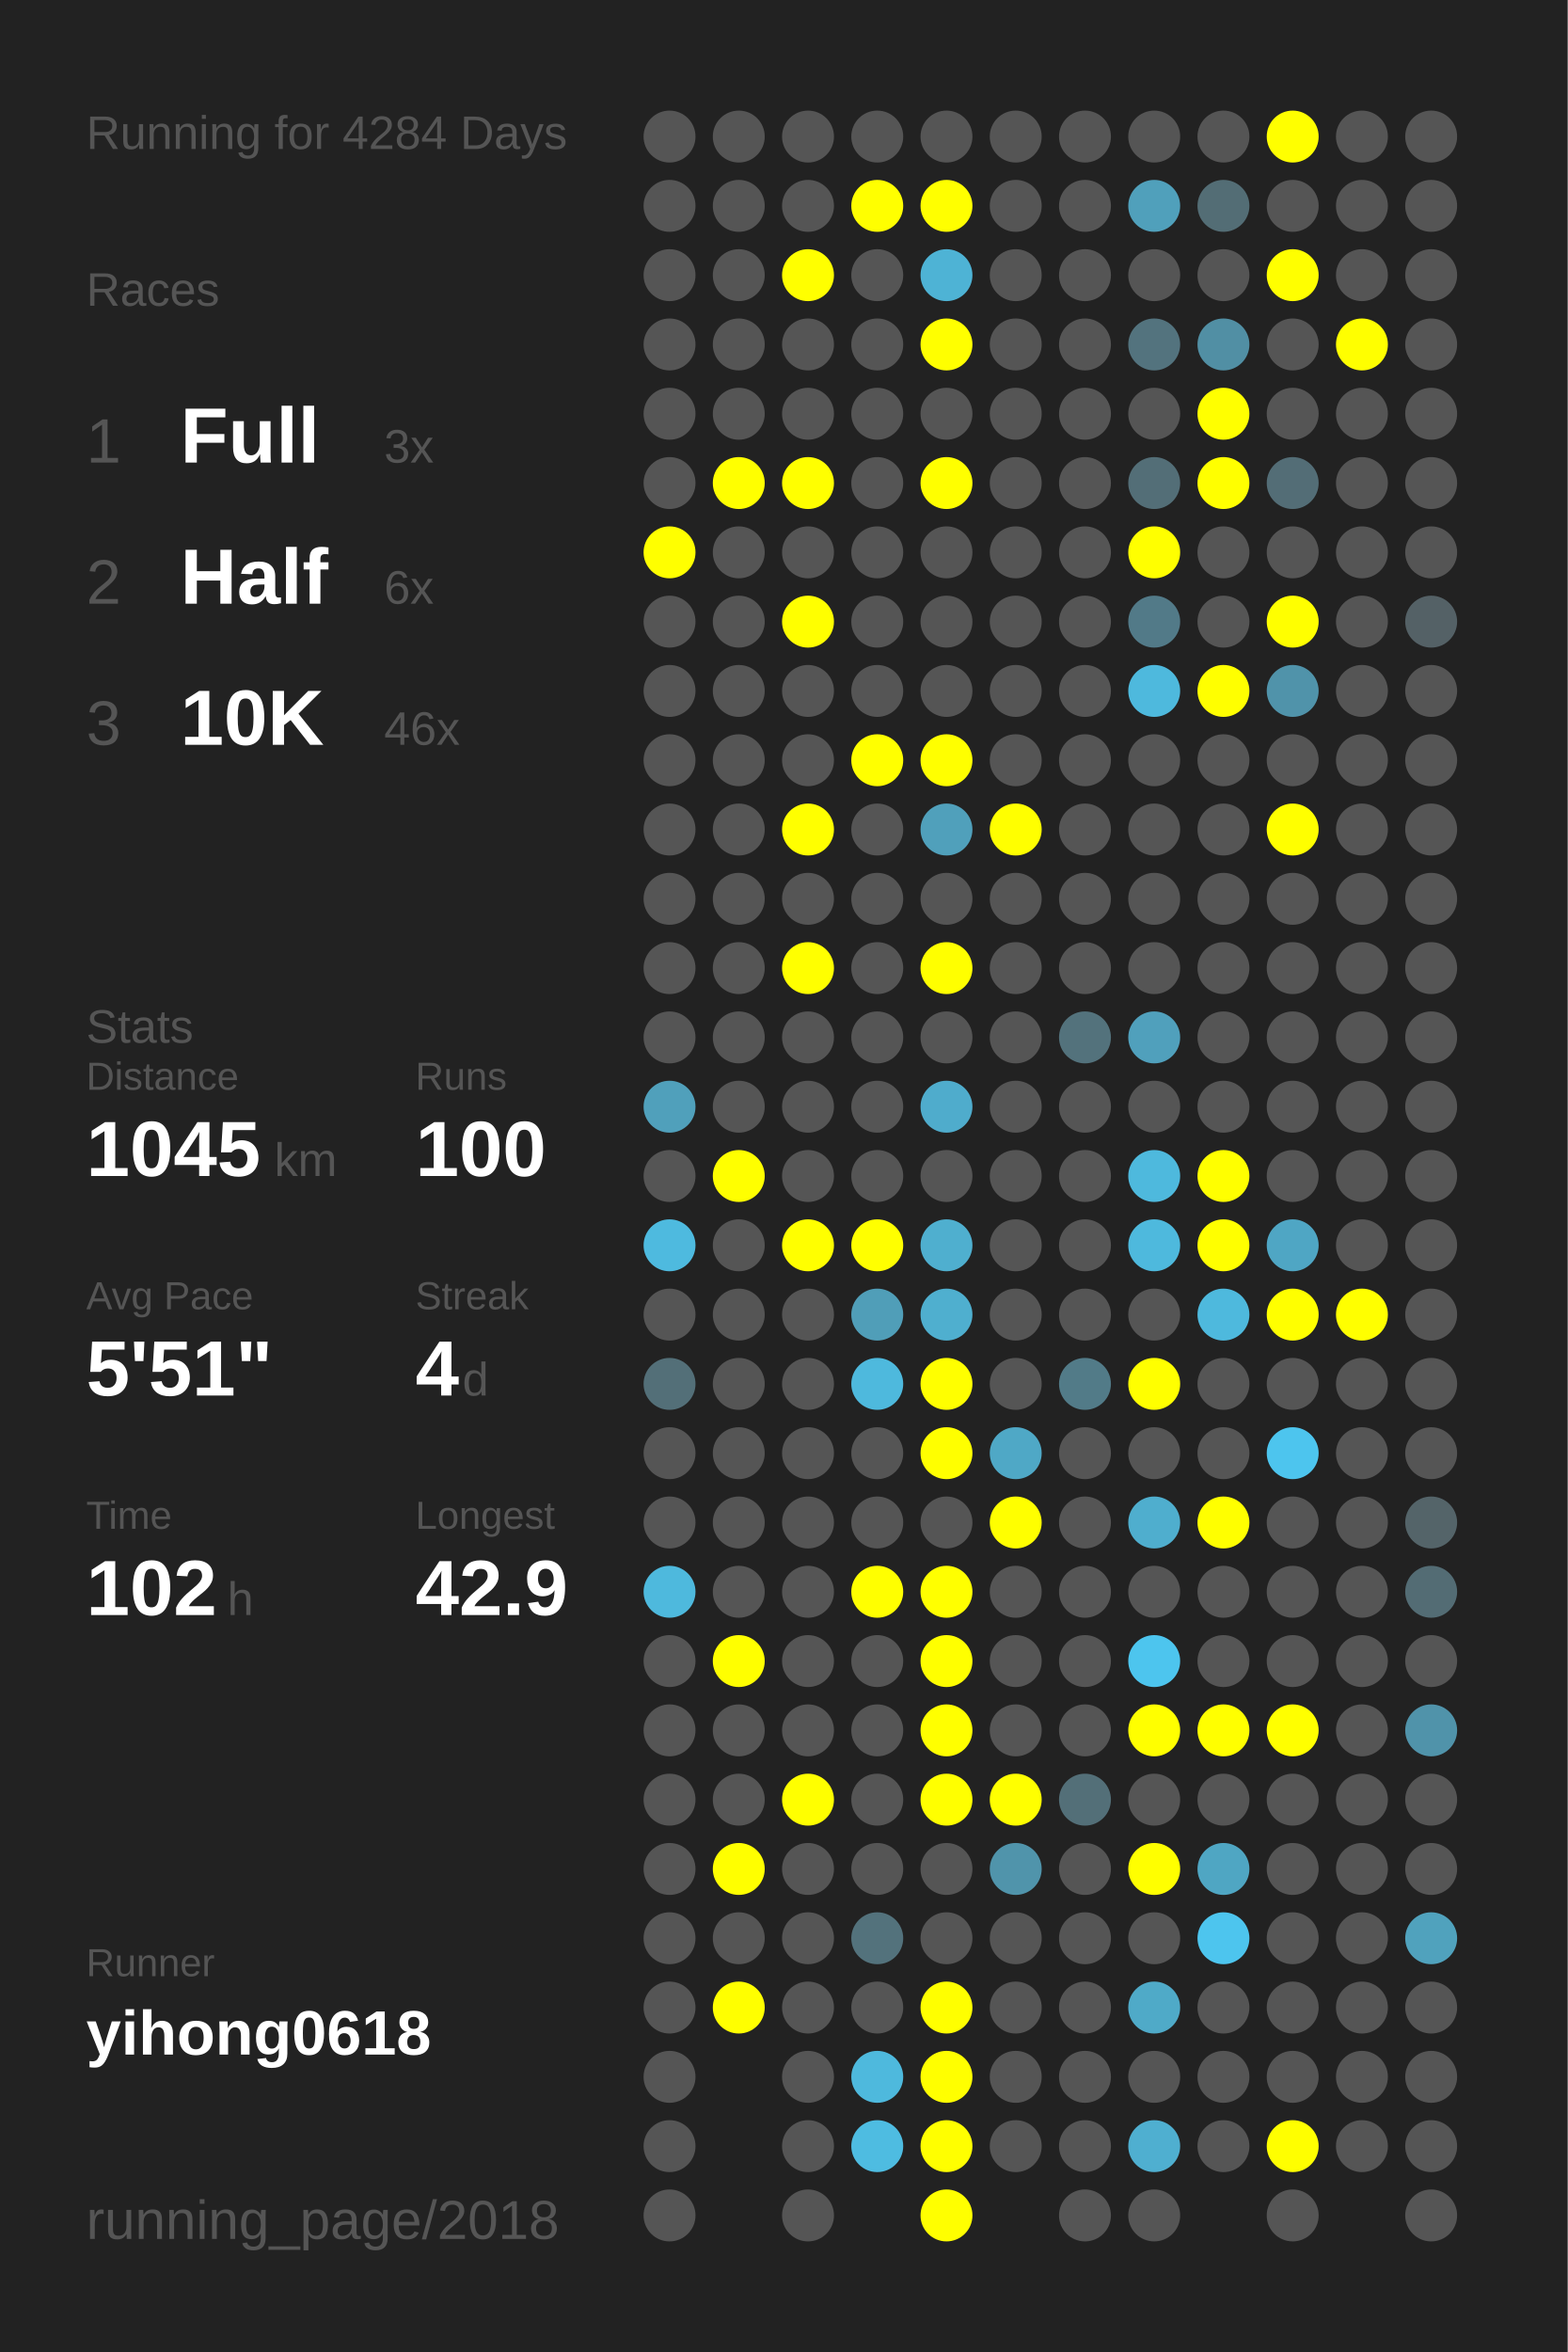
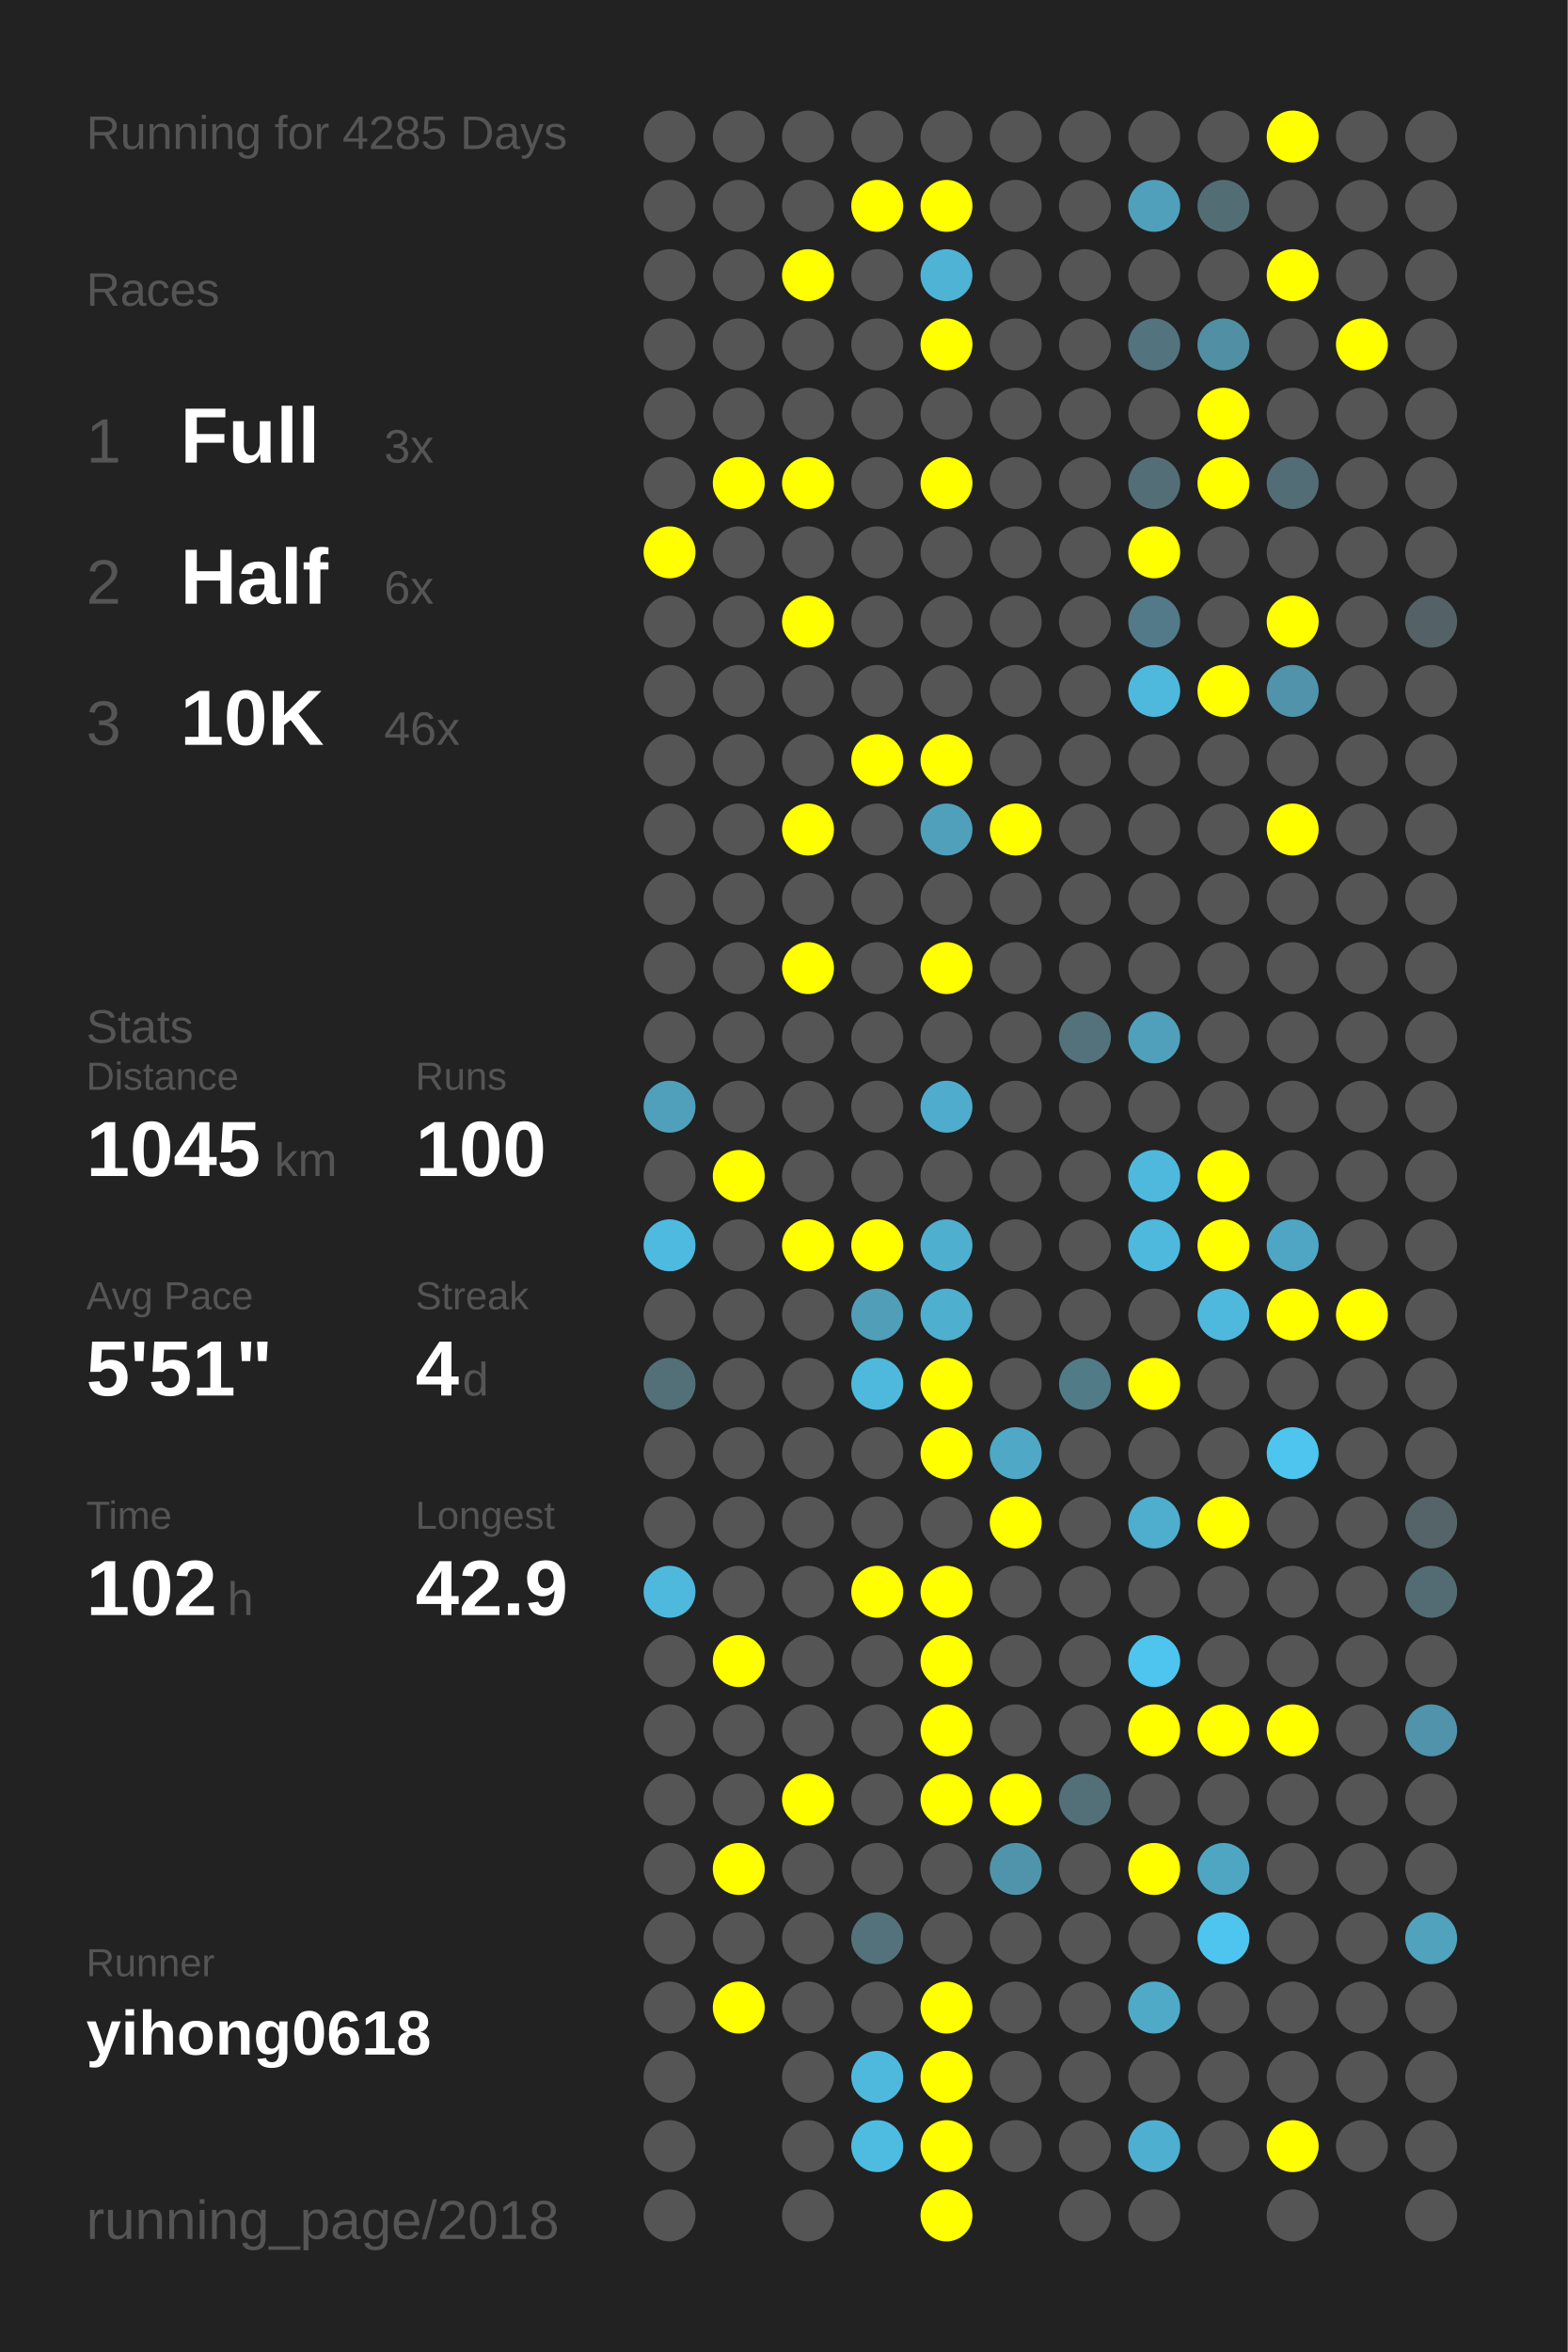
<svg xmlns="http://www.w3.org/2000/svg" baseProfile="full" height="300mm" version="1.1" viewBox="0,0,200,300" width="200mm">
  <defs />
  <rect fill="#222222" height="300" width="200" x="0" y="0" />
-   <text fill="#555555" style="font-size:6px; font-family:Arial;" x="11" y="19">Running for 4284 Days</text>
+   <text fill="#555555" style="font-size:6px; font-family:Arial;" x="11" y="19">Running for 4285 Days</text>
  <text fill="#555555" style="font-size:6px; font-family:Arial;" x="11" y="39">Races</text>
  <text fill="#555555" style="font-size:8px; font-family:Arial;" x="11" y="59">1</text>
  <text fill="#FFFFFF" style="font-size:10px; font-family:Arial; font-weight:bold;" x="23" y="59">Full</text>
  <text fill="#555555" style="font-size:6px; font-family:Arial;" x="49" y="59">3x</text>
  <text fill="#555555" style="font-size:8px; font-family:Arial;" x="11" y="77">2</text>
  <text fill="#FFFFFF" style="font-size:10px; font-family:Arial; font-weight:bold;" x="23" y="77">Half</text>
  <text fill="#555555" style="font-size:6px; font-family:Arial;" x="49" y="77">6x</text>
  <text fill="#555555" style="font-size:8px; font-family:Arial;" x="11" y="95">3</text>
  <text fill="#FFFFFF" style="font-size:10px; font-family:Arial; font-weight:bold;" x="23" y="95">10K</text>
  <text fill="#555555" style="font-size:6px; font-family:Arial;" x="49" y="95">46x</text>
  <text fill="#555555" style="font-size:6px; font-family:Arial;" x="11" y="133">Stats</text>
  <text fill="#555555" style="font-size:5px; font-family:Arial;" x="11" y="139">Distance</text>
  <text fill="#FFFFFF" style="font-size:10px; font-family:Arial; font-weight:bold;" x="11" y="150">1045</text>
  <text fill="#555555" style="font-size:6px; font-family:Arial;" x="35" y="150">km</text>
  <text fill="#555555" style="font-size:5px; font-family:Arial;" x="53" y="139">Runs</text>
  <text fill="#FFFFFF" style="font-size:10px; font-family:Arial; font-weight:bold;" x="53" y="150">100</text>
  <text fill="#555555" style="font-size:5px; font-family:Arial;" x="11" y="167">Avg Pace</text>
  <text fill="#FFFFFF" style="font-size:10px; font-family:Arial; font-weight:bold;" x="11" y="178">5'51"</text>
  <text fill="#555555" style="font-size:5px; font-family:Arial;" x="53" y="167">Streak</text>
  <text fill="#FFFFFF" style="font-size:10px; font-family:Arial; font-weight:bold;" x="53" y="178">4</text>
  <text fill="#555555" style="font-size:6px; font-family:Arial;" x="59" y="178">d</text>
  <text fill="#555555" style="font-size:5px; font-family:Arial;" x="11" y="195">Time</text>
  <text fill="#FFFFFF" style="font-size:10px; font-family:Arial; font-weight:bold;" x="11" y="206">102</text>
  <text fill="#555555" style="font-size:6px; font-family:Arial;" x="29" y="206">h</text>
  <text fill="#555555" style="font-size:5px; font-family:Arial;" x="53" y="195">Longest</text>
  <text fill="#FFFFFF" style="font-size:10px; font-family:Arial; font-weight:bold;" x="53" y="206">42.9</text>
  <text fill="#555555" style="font-size:5px; font-family:Arial;" x="11" y="252.065">Runner</text>
  <text fill="#FFFFFF" style="font-size:8px; font-family:Arial; font-weight:bold;" x="11" y="262.065">yihong0618</text>
  <text fill="#555555" style="font-size:7px; font-family:Arial;" x="11" y="285.581">running_page/2018</text>
  <circle cx="85.417" cy="17.419" fill="#555555" r="3.312" />
  <circle cx="85.417" cy="26.258" fill="#555555" r="3.312" />
  <circle cx="85.417" cy="35.097" fill="#555555" r="3.312" />
  <circle cx="85.417" cy="43.935" fill="#555555" r="3.312" />
  <circle cx="85.417" cy="52.774" fill="#555555" r="3.312" />
  <circle cx="85.417" cy="61.613" fill="#555555" r="3.312" />
  <circle cx="85.417" cy="70.452" fill="#FFFF00" r="3.312" />
  <circle cx="85.417" cy="79.29" fill="#555555" r="3.312" />
  <circle cx="85.417" cy="88.129" fill="#555555" r="3.312" />
  <circle cx="85.417" cy="96.968" fill="#555555" r="3.312" />
  <circle cx="85.417" cy="105.806" fill="#555555" r="3.312" />
  <circle cx="85.417" cy="114.645" fill="#555555" r="3.312" />
  <circle cx="85.417" cy="123.484" fill="#555555" r="3.312" />
  <circle cx="85.417" cy="132.323" fill="#555555" r="3.312" />
  <circle cx="85.417" cy="141.161" fill="#50a0bb" r="3.312" />
  <circle cx="85.417" cy="150" fill="#555555" r="3.312" />
  <circle cx="85.417" cy="158.839" fill="#4ebadf" r="3.312" />
  <circle cx="85.417" cy="167.677" fill="#555555" r="3.312" />
  <circle cx="85.417" cy="176.516" fill="#536f78" r="3.312" />
  <circle cx="85.417" cy="185.355" fill="#555555" r="3.312" />
  <circle cx="85.417" cy="194.194" fill="#555555" r="3.312" />
  <circle cx="85.417" cy="203.032" fill="#4eb9dd" r="3.312" />
  <circle cx="85.417" cy="211.871" fill="#555555" r="3.312" />
  <circle cx="85.417" cy="220.71" fill="#555555" r="3.312" />
  <circle cx="85.417" cy="229.548" fill="#555555" r="3.312" />
  <circle cx="85.417" cy="238.387" fill="#555555" r="3.312" />
  <circle cx="85.417" cy="247.226" fill="#555555" r="3.312" />
  <circle cx="85.417" cy="256.065" fill="#555555" r="3.312" />
  <circle cx="85.417" cy="264.903" fill="#555555" r="3.312" />
  <circle cx="85.417" cy="273.742" fill="#555555" r="3.312" />
  <circle cx="85.417" cy="282.581" fill="#555555" r="3.312" />
  <circle cx="94.25" cy="17.419" fill="#555555" r="3.312" />
  <circle cx="94.25" cy="26.258" fill="#555555" r="3.312" />
  <circle cx="94.25" cy="35.097" fill="#555555" r="3.312" />
  <circle cx="94.25" cy="43.935" fill="#555555" r="3.312" />
  <circle cx="94.25" cy="52.774" fill="#555555" r="3.312" />
  <circle cx="94.25" cy="61.613" fill="#FFFF00" r="3.312" />
  <circle cx="94.25" cy="70.452" fill="#555555" r="3.312" />
  <circle cx="94.25" cy="79.29" fill="#555555" r="3.312" />
  <circle cx="94.25" cy="88.129" fill="#555555" r="3.312" />
  <circle cx="94.25" cy="96.968" fill="#555555" r="3.312" />
  <circle cx="94.25" cy="105.806" fill="#555555" r="3.312" />
  <circle cx="94.25" cy="114.645" fill="#555555" r="3.312" />
  <circle cx="94.25" cy="123.484" fill="#555555" r="3.312" />
  <circle cx="94.25" cy="132.323" fill="#555555" r="3.312" />
  <circle cx="94.25" cy="141.161" fill="#555555" r="3.312" />
  <circle cx="94.25" cy="150" fill="#FFFF00" r="3.312" />
  <circle cx="94.25" cy="158.839" fill="#555555" r="3.312" />
  <circle cx="94.25" cy="167.677" fill="#555555" r="3.312" />
  <circle cx="94.25" cy="176.516" fill="#555555" r="3.312" />
  <circle cx="94.25" cy="185.355" fill="#555555" r="3.312" />
  <circle cx="94.25" cy="194.194" fill="#555555" r="3.312" />
  <circle cx="94.25" cy="203.032" fill="#555555" r="3.312" />
  <circle cx="94.25" cy="211.871" fill="#FFFF00" r="3.312" />
  <circle cx="94.25" cy="220.71" fill="#555555" r="3.312" />
  <circle cx="94.25" cy="229.548" fill="#555555" r="3.312" />
  <circle cx="94.25" cy="238.387" fill="#FFFF00" r="3.312" />
  <circle cx="94.25" cy="247.226" fill="#555555" r="3.312" />
  <circle cx="94.25" cy="256.065" fill="#FFFF00" r="3.312" />
  <circle cx="103.083" cy="17.419" fill="#555555" r="3.312" />
  <circle cx="103.083" cy="26.258" fill="#555555" r="3.312" />
  <circle cx="103.083" cy="35.097" fill="#FFFF00" r="3.312" />
  <circle cx="103.083" cy="43.935" fill="#555555" r="3.312" />
  <circle cx="103.083" cy="52.774" fill="#555555" r="3.312" />
  <circle cx="103.083" cy="61.613" fill="#FFFF00" r="3.312" />
  <circle cx="103.083" cy="70.452" fill="#555555" r="3.312" />
  <circle cx="103.083" cy="79.29" fill="#FFFF00" r="3.312" />
  <circle cx="103.083" cy="88.129" fill="#555555" r="3.312" />
  <circle cx="103.083" cy="96.968" fill="#555555" r="3.312" />
  <circle cx="103.083" cy="105.806" fill="#FFFF00" r="3.312" />
  <circle cx="103.083" cy="114.645" fill="#555555" r="3.312" />
  <circle cx="103.083" cy="123.484" fill="#FFFF00" r="3.312" />
  <circle cx="103.083" cy="132.323" fill="#555555" r="3.312" />
  <circle cx="103.083" cy="141.161" fill="#555555" r="3.312" />
  <circle cx="103.083" cy="150" fill="#555555" r="3.312" />
  <circle cx="103.083" cy="158.839" fill="#FFFF00" r="3.312" />
  <circle cx="103.083" cy="167.677" fill="#555555" r="3.312" />
  <circle cx="103.083" cy="176.516" fill="#555555" r="3.312" />
  <circle cx="103.083" cy="185.355" fill="#555555" r="3.312" />
  <circle cx="103.083" cy="194.194" fill="#555555" r="3.312" />
  <circle cx="103.083" cy="203.032" fill="#555555" r="3.312" />
  <circle cx="103.083" cy="211.871" fill="#555555" r="3.312" />
  <circle cx="103.083" cy="220.71" fill="#555555" r="3.312" />
  <circle cx="103.083" cy="229.548" fill="#FFFF00" r="3.312" />
  <circle cx="103.083" cy="238.387" fill="#555555" r="3.312" />
  <circle cx="103.083" cy="247.226" fill="#555555" r="3.312" />
  <circle cx="103.083" cy="256.065" fill="#555555" r="3.312" />
  <circle cx="103.083" cy="264.903" fill="#555555" r="3.312" />
  <circle cx="103.083" cy="273.742" fill="#555555" r="3.312" />
  <circle cx="103.083" cy="282.581" fill="#555555" r="3.312" />
  <circle cx="111.917" cy="17.419" fill="#555555" r="3.312" />
  <circle cx="111.917" cy="26.258" fill="#FFFF00" r="3.312" />
  <circle cx="111.917" cy="35.097" fill="#555555" r="3.312" />
  <circle cx="111.917" cy="43.935" fill="#555555" r="3.312" />
  <circle cx="111.917" cy="52.774" fill="#555555" r="3.312" />
  <circle cx="111.917" cy="61.613" fill="#555555" r="3.312" />
  <circle cx="111.917" cy="70.452" fill="#555555" r="3.312" />
  <circle cx="111.917" cy="79.29" fill="#555555" r="3.312" />
  <circle cx="111.917" cy="88.129" fill="#555555" r="3.312" />
  <circle cx="111.917" cy="96.968" fill="#FFFF00" r="3.312" />
  <circle cx="111.917" cy="105.806" fill="#555555" r="3.312" />
  <circle cx="111.917" cy="114.645" fill="#555555" r="3.312" />
  <circle cx="111.917" cy="123.484" fill="#555555" r="3.312" />
  <circle cx="111.917" cy="132.323" fill="#555555" r="3.312" />
  <circle cx="111.917" cy="141.161" fill="#555555" r="3.312" />
  <circle cx="111.917" cy="150" fill="#555555" r="3.312" />
  <circle cx="111.917" cy="158.839" fill="#FFFF00" r="3.312" />
  <circle cx="111.917" cy="167.677" fill="#509eb8" r="3.312" />
  <circle cx="111.917" cy="176.516" fill="#4eb9dd" r="3.312" />
  <circle cx="111.917" cy="185.355" fill="#555555" r="3.312" />
  <circle cx="111.917" cy="194.194" fill="#555555" r="3.312" />
  <circle cx="111.917" cy="203.032" fill="#FFFF00" r="3.312" />
  <circle cx="111.917" cy="211.871" fill="#555555" r="3.312" />
  <circle cx="111.917" cy="220.71" fill="#555555" r="3.312" />
  <circle cx="111.917" cy="229.548" fill="#555555" r="3.312" />
  <circle cx="111.917" cy="238.387" fill="#555555" r="3.312" />
  <circle cx="111.917" cy="247.226" fill="#53727c" r="3.312" />
  <circle cx="111.917" cy="256.065" fill="#555555" r="3.312" />
  <circle cx="111.917" cy="264.903" fill="#4eb9dd" r="3.312" />
  <circle cx="111.917" cy="273.742" fill="#4ebce1" r="3.312" />
  <circle cx="120.75" cy="17.419" fill="#555555" r="3.312" />
  <circle cx="120.75" cy="26.258" fill="#FFFF00" r="3.312" />
  <circle cx="120.75" cy="35.097" fill="#4eb3d5" r="3.312" />
  <circle cx="120.75" cy="43.935" fill="#FFFF00" r="3.312" />
  <circle cx="120.75" cy="52.774" fill="#555555" r="3.312" />
  <circle cx="120.75" cy="61.613" fill="#FFFF00" r="3.312" />
  <circle cx="120.75" cy="70.452" fill="#555555" r="3.312" />
  <circle cx="120.75" cy="79.29" fill="#555555" r="3.312" />
  <circle cx="120.75" cy="88.129" fill="#555555" r="3.312" />
  <circle cx="120.75" cy="96.968" fill="#FFFF00" r="3.312" />
  <circle cx="120.75" cy="105.806" fill="#50a0bb" r="3.312" />
  <circle cx="120.75" cy="114.645" fill="#555555" r="3.312" />
  <circle cx="120.75" cy="123.484" fill="#FFFF00" r="3.312" />
  <circle cx="120.75" cy="132.323" fill="#555555" r="3.312" />
  <circle cx="120.75" cy="141.161" fill="#4faccc" r="3.312" />
  <circle cx="120.75" cy="150" fill="#555555" r="3.312" />
  <circle cx="120.75" cy="158.839" fill="#4fafcf" r="3.312" />
  <circle cx="120.75" cy="167.677" fill="#4fafcf" r="3.312" />
  <circle cx="120.75" cy="176.516" fill="#FFFF00" r="3.312" />
  <circle cx="120.75" cy="185.355" fill="#FFFF00" r="3.312" />
  <circle cx="120.75" cy="194.194" fill="#555555" r="3.312" />
  <circle cx="120.75" cy="203.032" fill="#FFFF00" r="3.312" />
  <circle cx="120.75" cy="211.871" fill="#FFFF00" r="3.312" />
  <circle cx="120.75" cy="220.71" fill="#FFFF00" r="3.312" />
  <circle cx="120.75" cy="229.548" fill="#FFFF00" r="3.312" />
  <circle cx="120.75" cy="238.387" fill="#555555" r="3.312" />
  <circle cx="120.75" cy="247.226" fill="#555555" r="3.312" />
  <circle cx="120.75" cy="256.065" fill="#FFFF00" r="3.312" />
  <circle cx="120.75" cy="264.903" fill="#FFFF00" r="3.312" />
  <circle cx="120.75" cy="273.742" fill="#FFFF00" r="3.312" />
  <circle cx="120.75" cy="282.581" fill="#FFFF00" r="3.312" />
  <circle cx="129.583" cy="17.419" fill="#555555" r="3.312" />
  <circle cx="129.583" cy="26.258" fill="#555555" r="3.312" />
  <circle cx="129.583" cy="35.097" fill="#555555" r="3.312" />
  <circle cx="129.583" cy="43.935" fill="#555555" r="3.312" />
  <circle cx="129.583" cy="52.774" fill="#555555" r="3.312" />
  <circle cx="129.583" cy="61.613" fill="#555555" r="3.312" />
  <circle cx="129.583" cy="70.452" fill="#555555" r="3.312" />
  <circle cx="129.583" cy="79.29" fill="#555555" r="3.312" />
  <circle cx="129.583" cy="88.129" fill="#555555" r="3.312" />
  <circle cx="129.583" cy="96.968" fill="#555555" r="3.312" />
  <circle cx="129.583" cy="105.806" fill="#FFFF00" r="3.312" />
  <circle cx="129.583" cy="114.645" fill="#555555" r="3.312" />
  <circle cx="129.583" cy="123.484" fill="#555555" r="3.312" />
  <circle cx="129.583" cy="132.323" fill="#555555" r="3.312" />
  <circle cx="129.583" cy="141.161" fill="#555555" r="3.312" />
  <circle cx="129.583" cy="150" fill="#555555" r="3.312" />
  <circle cx="129.583" cy="158.839" fill="#555555" r="3.312" />
  <circle cx="129.583" cy="167.677" fill="#555555" r="3.312" />
  <circle cx="129.583" cy="176.516" fill="#555555" r="3.312" />
  <circle cx="129.583" cy="185.355" fill="#4fa8c6" r="3.312" />
  <circle cx="129.583" cy="194.194" fill="#FFFF00" r="3.312" />
  <circle cx="129.583" cy="203.032" fill="#555555" r="3.312" />
  <circle cx="129.583" cy="211.871" fill="#555555" r="3.312" />
  <circle cx="129.583" cy="220.71" fill="#555555" r="3.312" />
  <circle cx="129.583" cy="229.548" fill="#FFFF00" r="3.312" />
  <circle cx="129.583" cy="238.387" fill="#5094ab" r="3.312" />
  <circle cx="129.583" cy="247.226" fill="#555555" r="3.312" />
  <circle cx="129.583" cy="256.065" fill="#555555" r="3.312" />
  <circle cx="129.583" cy="264.903" fill="#555555" r="3.312" />
  <circle cx="129.583" cy="273.742" fill="#555555" r="3.312" />
  <circle cx="138.417" cy="17.419" fill="#555555" r="3.312" />
  <circle cx="138.417" cy="26.258" fill="#555555" r="3.312" />
  <circle cx="138.417" cy="35.097" fill="#555555" r="3.312" />
  <circle cx="138.417" cy="43.935" fill="#555555" r="3.312" />
  <circle cx="138.417" cy="52.774" fill="#555555" r="3.312" />
  <circle cx="138.417" cy="61.613" fill="#555555" r="3.312" />
  <circle cx="138.417" cy="70.452" fill="#555555" r="3.312" />
  <circle cx="138.417" cy="79.29" fill="#555555" r="3.312" />
  <circle cx="138.417" cy="88.129" fill="#555555" r="3.312" />
  <circle cx="138.417" cy="96.968" fill="#555555" r="3.312" />
  <circle cx="138.417" cy="105.806" fill="#555555" r="3.312" />
  <circle cx="138.417" cy="114.645" fill="#555555" r="3.312" />
  <circle cx="138.417" cy="123.484" fill="#555555" r="3.312" />
  <circle cx="138.417" cy="132.323" fill="#53727c" r="3.312" />
  <circle cx="138.417" cy="141.161" fill="#555555" r="3.312" />
  <circle cx="138.417" cy="150" fill="#555555" r="3.312" />
  <circle cx="138.417" cy="158.839" fill="#555555" r="3.312" />
  <circle cx="138.417" cy="167.677" fill="#555555" r="3.312" />
  <circle cx="138.417" cy="176.516" fill="#527b88" r="3.312" />
  <circle cx="138.417" cy="185.355" fill="#555555" r="3.312" />
  <circle cx="138.417" cy="194.194" fill="#555555" r="3.312" />
  <circle cx="138.417" cy="203.032" fill="#555555" r="3.312" />
  <circle cx="138.417" cy="211.871" fill="#555555" r="3.312" />
  <circle cx="138.417" cy="220.71" fill="#555555" r="3.312" />
  <circle cx="138.417" cy="229.548" fill="#536f78" r="3.312" />
  <circle cx="138.417" cy="238.387" fill="#555555" r="3.312" />
  <circle cx="138.417" cy="247.226" fill="#555555" r="3.312" />
  <circle cx="138.417" cy="256.065" fill="#555555" r="3.312" />
  <circle cx="138.417" cy="264.903" fill="#555555" r="3.312" />
  <circle cx="138.417" cy="273.742" fill="#555555" r="3.312" />
  <circle cx="138.417" cy="282.581" fill="#555555" r="3.312" />
  <circle cx="147.25" cy="17.419" fill="#555555" r="3.312" />
  <circle cx="147.25" cy="26.258" fill="#50a0bb" r="3.312" />
  <circle cx="147.25" cy="35.097" fill="#555555" r="3.312" />
  <circle cx="147.25" cy="43.935" fill="#53737e" r="3.312" />
  <circle cx="147.25" cy="52.774" fill="#555555" r="3.312" />
  <circle cx="147.25" cy="61.613" fill="#536e77" r="3.312" />
  <circle cx="147.25" cy="70.452" fill="#FFFF00" r="3.312" />
  <circle cx="147.25" cy="79.29" fill="#527a88" r="3.312" />
  <circle cx="147.25" cy="88.129" fill="#4eb9dd" r="3.312" />
  <circle cx="147.25" cy="96.968" fill="#555555" r="3.312" />
  <circle cx="147.25" cy="105.806" fill="#555555" r="3.312" />
  <circle cx="147.25" cy="114.645" fill="#555555" r="3.312" />
  <circle cx="147.25" cy="123.484" fill="#555555" r="3.312" />
  <circle cx="147.25" cy="132.323" fill="#50a0bc" r="3.312" />
  <circle cx="147.25" cy="141.161" fill="#555555" r="3.312" />
  <circle cx="147.25" cy="150" fill="#4eb9dd" r="3.312" />
  <circle cx="147.25" cy="158.839" fill="#4eb9dd" r="3.312" />
  <circle cx="147.25" cy="167.677" fill="#555555" r="3.312" />
  <circle cx="147.25" cy="176.516" fill="#FFFF00" r="3.312" />
  <circle cx="147.25" cy="185.355" fill="#555555" r="3.312" />
  <circle cx="147.25" cy="194.194" fill="#4faece" r="3.312" />
  <circle cx="147.25" cy="203.032" fill="#555555" r="3.312" />
  <circle cx="147.25" cy="211.871" fill="#4dc5ee" r="3.312" />
  <circle cx="147.25" cy="220.71" fill="#FFFF00" r="3.312" />
  <circle cx="147.25" cy="229.548" fill="#555555" r="3.312" />
  <circle cx="147.25" cy="238.387" fill="#FFFF00" r="3.312" />
  <circle cx="147.25" cy="247.226" fill="#555555" r="3.312" />
  <circle cx="147.25" cy="256.065" fill="#4faac8" r="3.312" />
  <circle cx="147.25" cy="264.903" fill="#555555" r="3.312" />
  <circle cx="147.25" cy="273.742" fill="#4fafd0" r="3.312" />
  <circle cx="147.25" cy="282.581" fill="#555555" r="3.312" />
  <circle cx="156.083" cy="17.419" fill="#555555" r="3.312" />
  <circle cx="156.083" cy="26.258" fill="#536d75" r="3.312" />
  <circle cx="156.083" cy="35.097" fill="#555555" r="3.312" />
  <circle cx="156.083" cy="43.935" fill="#518fa4" r="3.312" />
  <circle cx="156.083" cy="52.774" fill="#FFFF00" r="3.312" />
  <circle cx="156.083" cy="61.613" fill="#FFFF00" r="3.312" />
  <circle cx="156.083" cy="70.452" fill="#555555" r="3.312" />
  <circle cx="156.083" cy="79.29" fill="#555555" r="3.312" />
  <circle cx="156.083" cy="88.129" fill="#FFFF00" r="3.312" />
  <circle cx="156.083" cy="96.968" fill="#555555" r="3.312" />
  <circle cx="156.083" cy="105.806" fill="#555555" r="3.312" />
  <circle cx="156.083" cy="114.645" fill="#555555" r="3.312" />
  <circle cx="156.083" cy="123.484" fill="#555555" r="3.312" />
  <circle cx="156.083" cy="132.323" fill="#555555" r="3.312" />
  <circle cx="156.083" cy="141.161" fill="#555555" r="3.312" />
  <circle cx="156.083" cy="150" fill="#FFFF00" r="3.312" />
  <circle cx="156.083" cy="158.839" fill="#FFFF00" r="3.312" />
  <circle cx="156.083" cy="167.677" fill="#4eb9dd" r="3.312" />
  <circle cx="156.083" cy="176.516" fill="#555555" r="3.312" />
  <circle cx="156.083" cy="185.355" fill="#555555" r="3.312" />
  <circle cx="156.083" cy="194.194" fill="#FFFF00" r="3.312" />
  <circle cx="156.083" cy="203.032" fill="#555555" r="3.312" />
  <circle cx="156.083" cy="211.871" fill="#555555" r="3.312" />
  <circle cx="156.083" cy="220.71" fill="#FFFF00" r="3.312" />
  <circle cx="156.083" cy="229.548" fill="#555555" r="3.312" />
  <circle cx="156.083" cy="238.387" fill="#4fa6c3" r="3.312" />
  <circle cx="156.083" cy="247.226" fill="#4dc5ee" r="3.312" />
  <circle cx="156.083" cy="256.065" fill="#555555" r="3.312" />
  <circle cx="156.083" cy="264.903" fill="#555555" r="3.312" />
  <circle cx="156.083" cy="273.742" fill="#555555" r="3.312" />
  <circle cx="164.917" cy="17.419" fill="#FFFF00" r="3.312" />
  <circle cx="164.917" cy="26.258" fill="#555555" r="3.312" />
  <circle cx="164.917" cy="35.097" fill="#FFFF00" r="3.312" />
  <circle cx="164.917" cy="43.935" fill="#555555" r="3.312" />
  <circle cx="164.917" cy="52.774" fill="#555555" r="3.312" />
  <circle cx="164.917" cy="61.613" fill="#536d76" r="3.312" />
  <circle cx="164.917" cy="70.452" fill="#555555" r="3.312" />
  <circle cx="164.917" cy="79.29" fill="#FFFF00" r="3.312" />
  <circle cx="164.917" cy="88.129" fill="#5093aa" r="3.312" />
  <circle cx="164.917" cy="96.968" fill="#555555" r="3.312" />
  <circle cx="164.917" cy="105.806" fill="#FFFF00" r="3.312" />
  <circle cx="164.917" cy="114.645" fill="#555555" r="3.312" />
  <circle cx="164.917" cy="123.484" fill="#555555" r="3.312" />
  <circle cx="164.917" cy="132.323" fill="#555555" r="3.312" />
  <circle cx="164.917" cy="141.161" fill="#555555" r="3.312" />
  <circle cx="164.917" cy="150" fill="#555555" r="3.312" />
  <circle cx="164.917" cy="158.839" fill="#4fa6c4" r="3.312" />
  <circle cx="164.917" cy="167.677" fill="#FFFF00" r="3.312" />
  <circle cx="164.917" cy="176.516" fill="#555555" r="3.312" />
  <circle cx="164.917" cy="185.355" fill="#4dc5ee" r="3.312" />
  <circle cx="164.917" cy="194.194" fill="#555555" r="3.312" />
  <circle cx="164.917" cy="203.032" fill="#555555" r="3.312" />
  <circle cx="164.917" cy="211.871" fill="#555555" r="3.312" />
  <circle cx="164.917" cy="220.71" fill="#FFFF00" r="3.312" />
  <circle cx="164.917" cy="229.548" fill="#555555" r="3.312" />
  <circle cx="164.917" cy="238.387" fill="#555555" r="3.312" />
  <circle cx="164.917" cy="247.226" fill="#555555" r="3.312" />
  <circle cx="164.917" cy="256.065" fill="#555555" r="3.312" />
  <circle cx="164.917" cy="264.903" fill="#555555" r="3.312" />
  <circle cx="164.917" cy="273.742" fill="#FFFF00" r="3.312" />
  <circle cx="164.917" cy="282.581" fill="#555555" r="3.312" />
  <circle cx="173.75" cy="17.419" fill="#555555" r="3.312" />
  <circle cx="173.75" cy="26.258" fill="#555555" r="3.312" />
  <circle cx="173.75" cy="35.097" fill="#555555" r="3.312" />
  <circle cx="173.75" cy="43.935" fill="#FFFF00" r="3.312" />
  <circle cx="173.75" cy="52.774" fill="#555555" r="3.312" />
  <circle cx="173.75" cy="61.613" fill="#555555" r="3.312" />
  <circle cx="173.75" cy="70.452" fill="#555555" r="3.312" />
  <circle cx="173.75" cy="79.29" fill="#555555" r="3.312" />
  <circle cx="173.75" cy="88.129" fill="#555555" r="3.312" />
  <circle cx="173.75" cy="96.968" fill="#555555" r="3.312" />
  <circle cx="173.75" cy="105.806" fill="#555555" r="3.312" />
  <circle cx="173.75" cy="114.645" fill="#555555" r="3.312" />
  <circle cx="173.75" cy="123.484" fill="#555555" r="3.312" />
  <circle cx="173.75" cy="132.323" fill="#555555" r="3.312" />
  <circle cx="173.75" cy="141.161" fill="#555555" r="3.312" />
  <circle cx="173.75" cy="150" fill="#555555" r="3.312" />
  <circle cx="173.75" cy="158.839" fill="#555555" r="3.312" />
  <circle cx="173.75" cy="167.677" fill="#FFFF00" r="3.312" />
  <circle cx="173.75" cy="176.516" fill="#555555" r="3.312" />
  <circle cx="173.75" cy="185.355" fill="#555555" r="3.312" />
  <circle cx="173.75" cy="194.194" fill="#555555" r="3.312" />
  <circle cx="173.75" cy="203.032" fill="#555555" r="3.312" />
  <circle cx="173.75" cy="211.871" fill="#555555" r="3.312" />
  <circle cx="173.75" cy="220.71" fill="#555555" r="3.312" />
  <circle cx="173.75" cy="229.548" fill="#555555" r="3.312" />
  <circle cx="173.75" cy="238.387" fill="#555555" r="3.312" />
  <circle cx="173.75" cy="247.226" fill="#555555" r="3.312" />
  <circle cx="173.75" cy="256.065" fill="#555555" r="3.312" />
  <circle cx="173.75" cy="264.903" fill="#555555" r="3.312" />
  <circle cx="173.75" cy="273.742" fill="#555555" r="3.312" />
  <circle cx="182.583" cy="17.419" fill="#555555" r="3.312" />
  <circle cx="182.583" cy="26.258" fill="#555555" r="3.312" />
  <circle cx="182.583" cy="35.097" fill="#555555" r="3.312" />
  <circle cx="182.583" cy="43.935" fill="#555555" r="3.312" />
  <circle cx="182.583" cy="52.774" fill="#555555" r="3.312" />
  <circle cx="182.583" cy="61.613" fill="#555555" r="3.312" />
  <circle cx="182.583" cy="70.452" fill="#555555" r="3.312" />
  <circle cx="182.583" cy="79.29" fill="#546166" r="3.312" />
  <circle cx="182.583" cy="88.129" fill="#555555" r="3.312" />
  <circle cx="182.583" cy="96.968" fill="#555555" r="3.312" />
  <circle cx="182.583" cy="105.806" fill="#555555" r="3.312" />
  <circle cx="182.583" cy="114.645" fill="#555555" r="3.312" />
  <circle cx="182.583" cy="123.484" fill="#555555" r="3.312" />
  <circle cx="182.583" cy="132.323" fill="#555555" r="3.312" />
  <circle cx="182.583" cy="141.161" fill="#555555" r="3.312" />
  <circle cx="182.583" cy="150" fill="#555555" r="3.312" />
  <circle cx="182.583" cy="158.839" fill="#555555" r="3.312" />
  <circle cx="182.583" cy="167.677" fill="#555555" r="3.312" />
  <circle cx="182.583" cy="176.516" fill="#555555" r="3.312" />
  <circle cx="182.583" cy="185.355" fill="#555555" r="3.312" />
  <circle cx="182.583" cy="194.194" fill="#546469" r="3.312" />
  <circle cx="182.583" cy="203.032" fill="#536c74" r="3.312" />
  <circle cx="182.583" cy="211.871" fill="#555555" r="3.312" />
  <circle cx="182.583" cy="220.71" fill="#5093aa" r="3.312" />
  <circle cx="182.583" cy="229.548" fill="#555555" r="3.312" />
  <circle cx="182.583" cy="238.387" fill="#555555" r="3.312" />
  <circle cx="182.583" cy="247.226" fill="#50a2bd" r="3.312" />
  <circle cx="182.583" cy="256.065" fill="#555555" r="3.312" />
  <circle cx="182.583" cy="264.903" fill="#555555" r="3.312" />
  <circle cx="182.583" cy="273.742" fill="#555555" r="3.312" />
  <circle cx="182.583" cy="282.581" fill="#555555" r="3.312" />
</svg>
